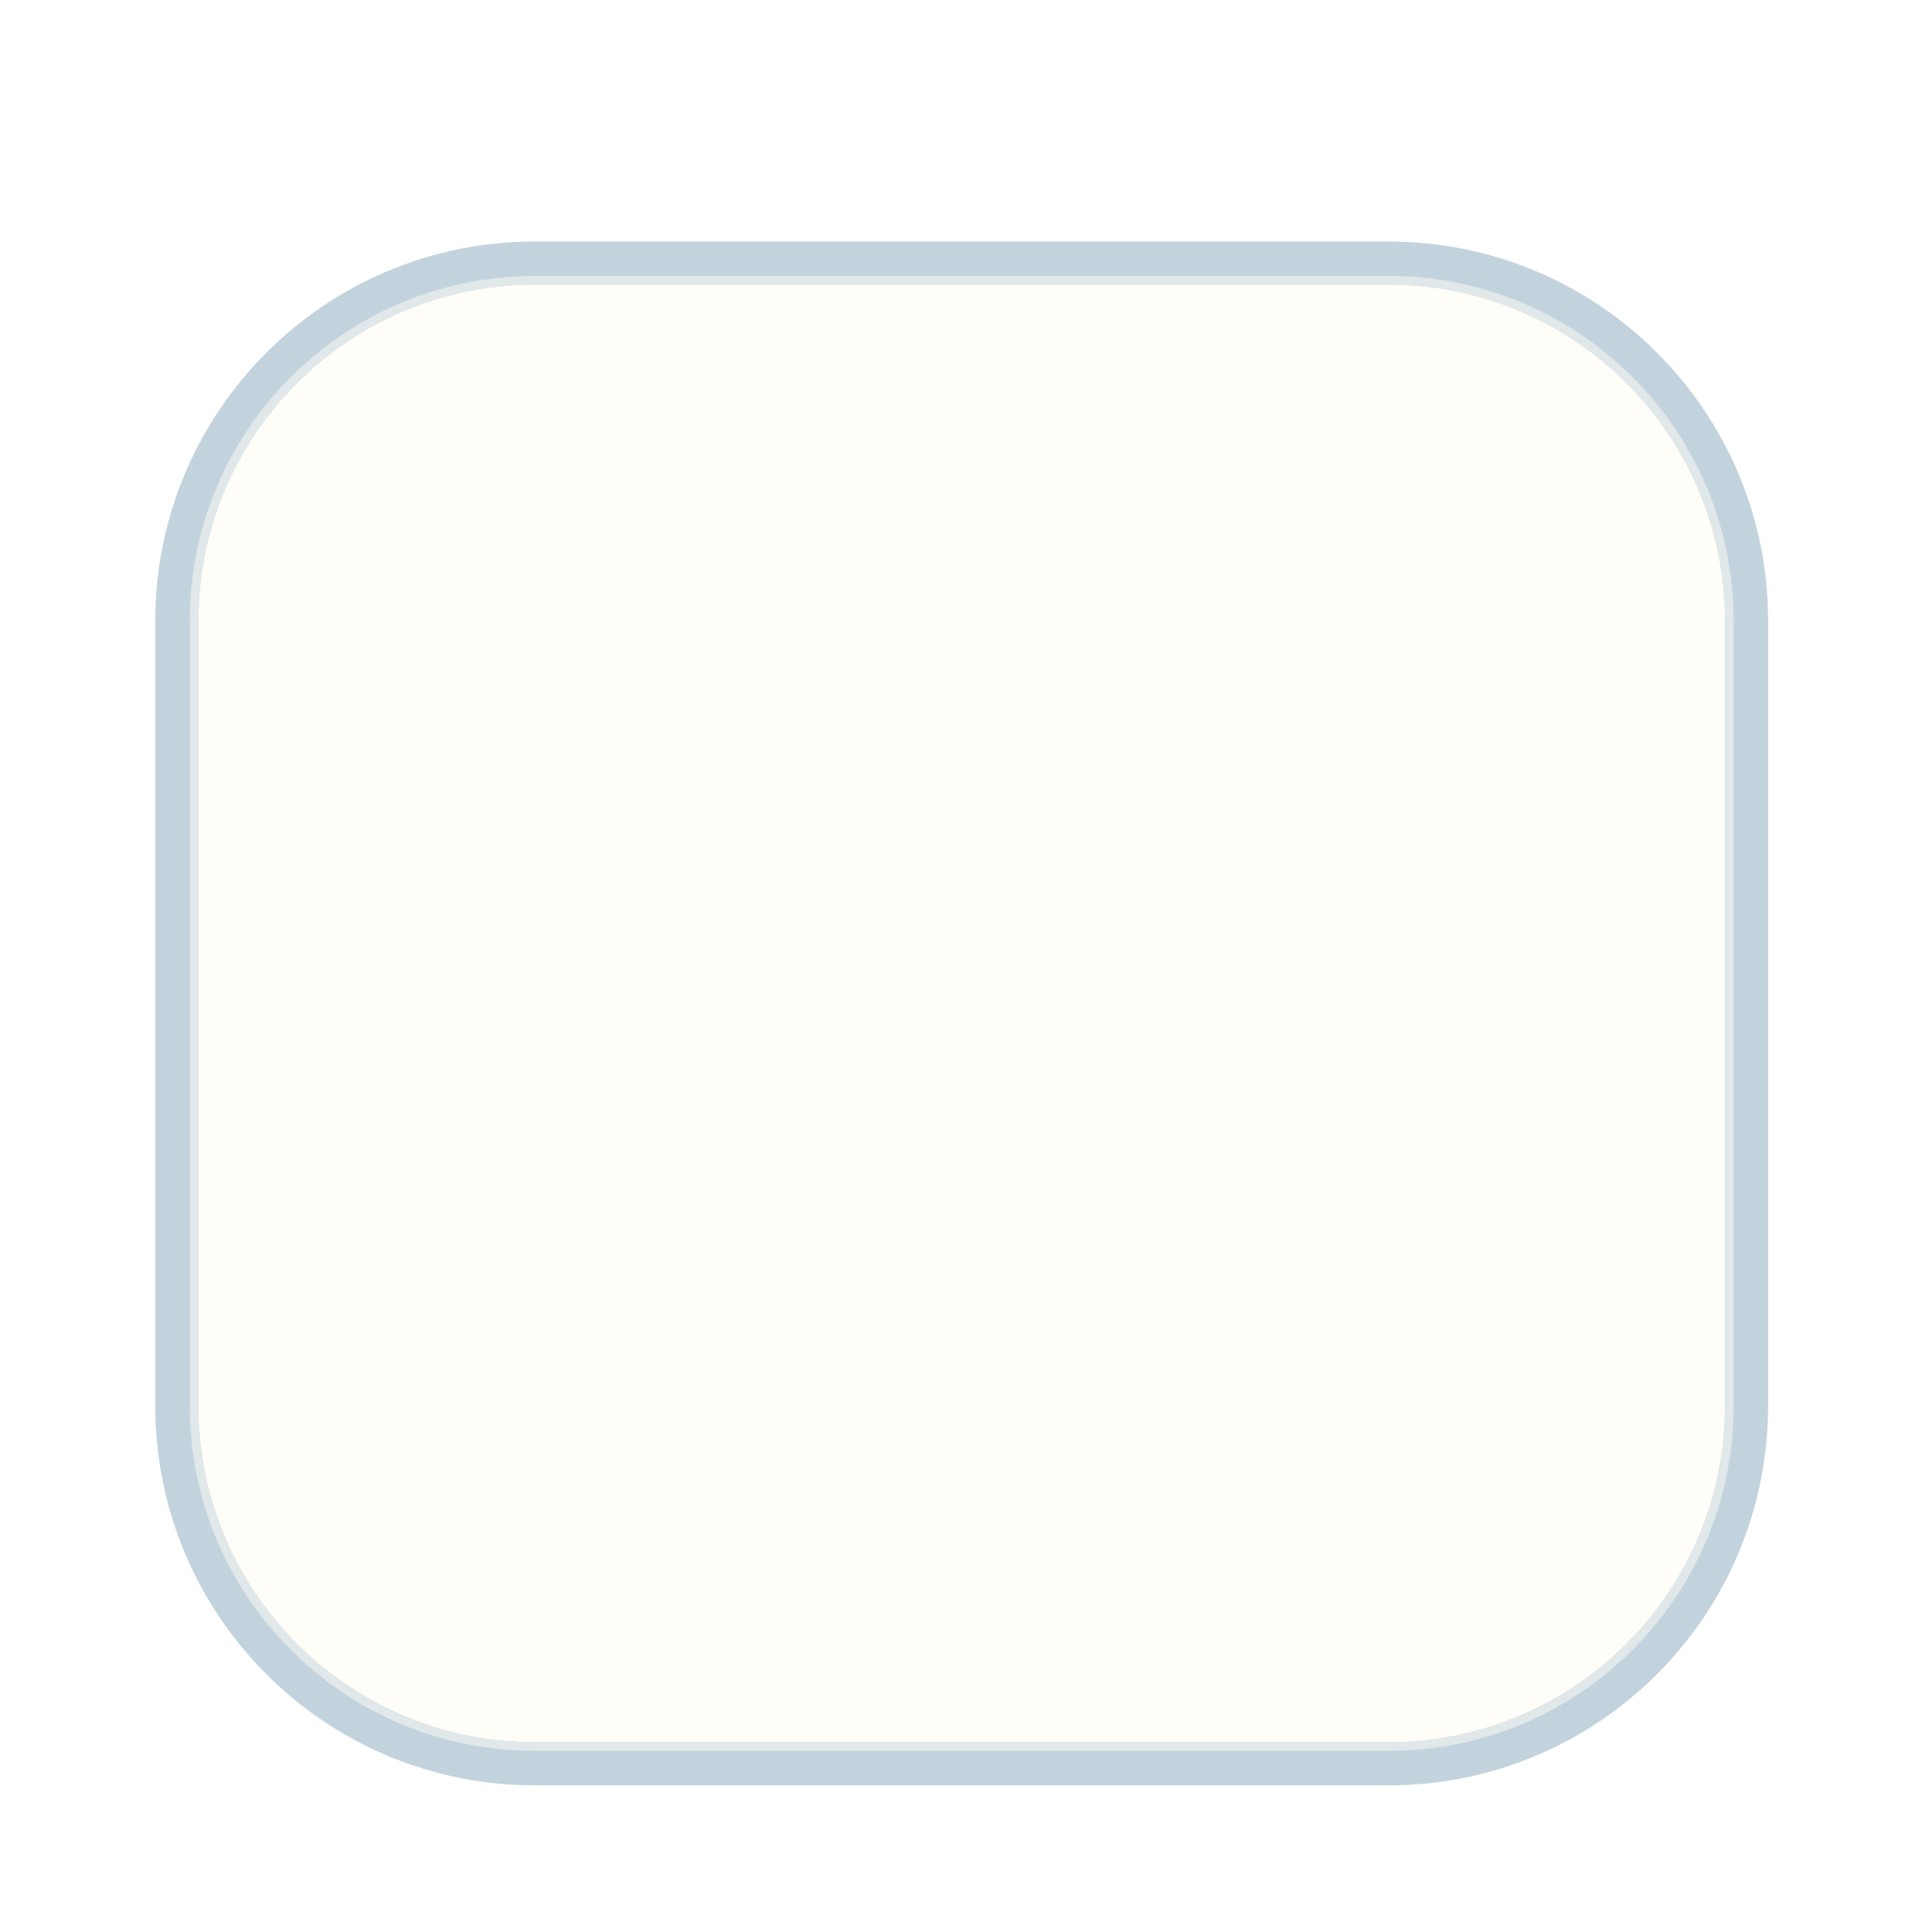
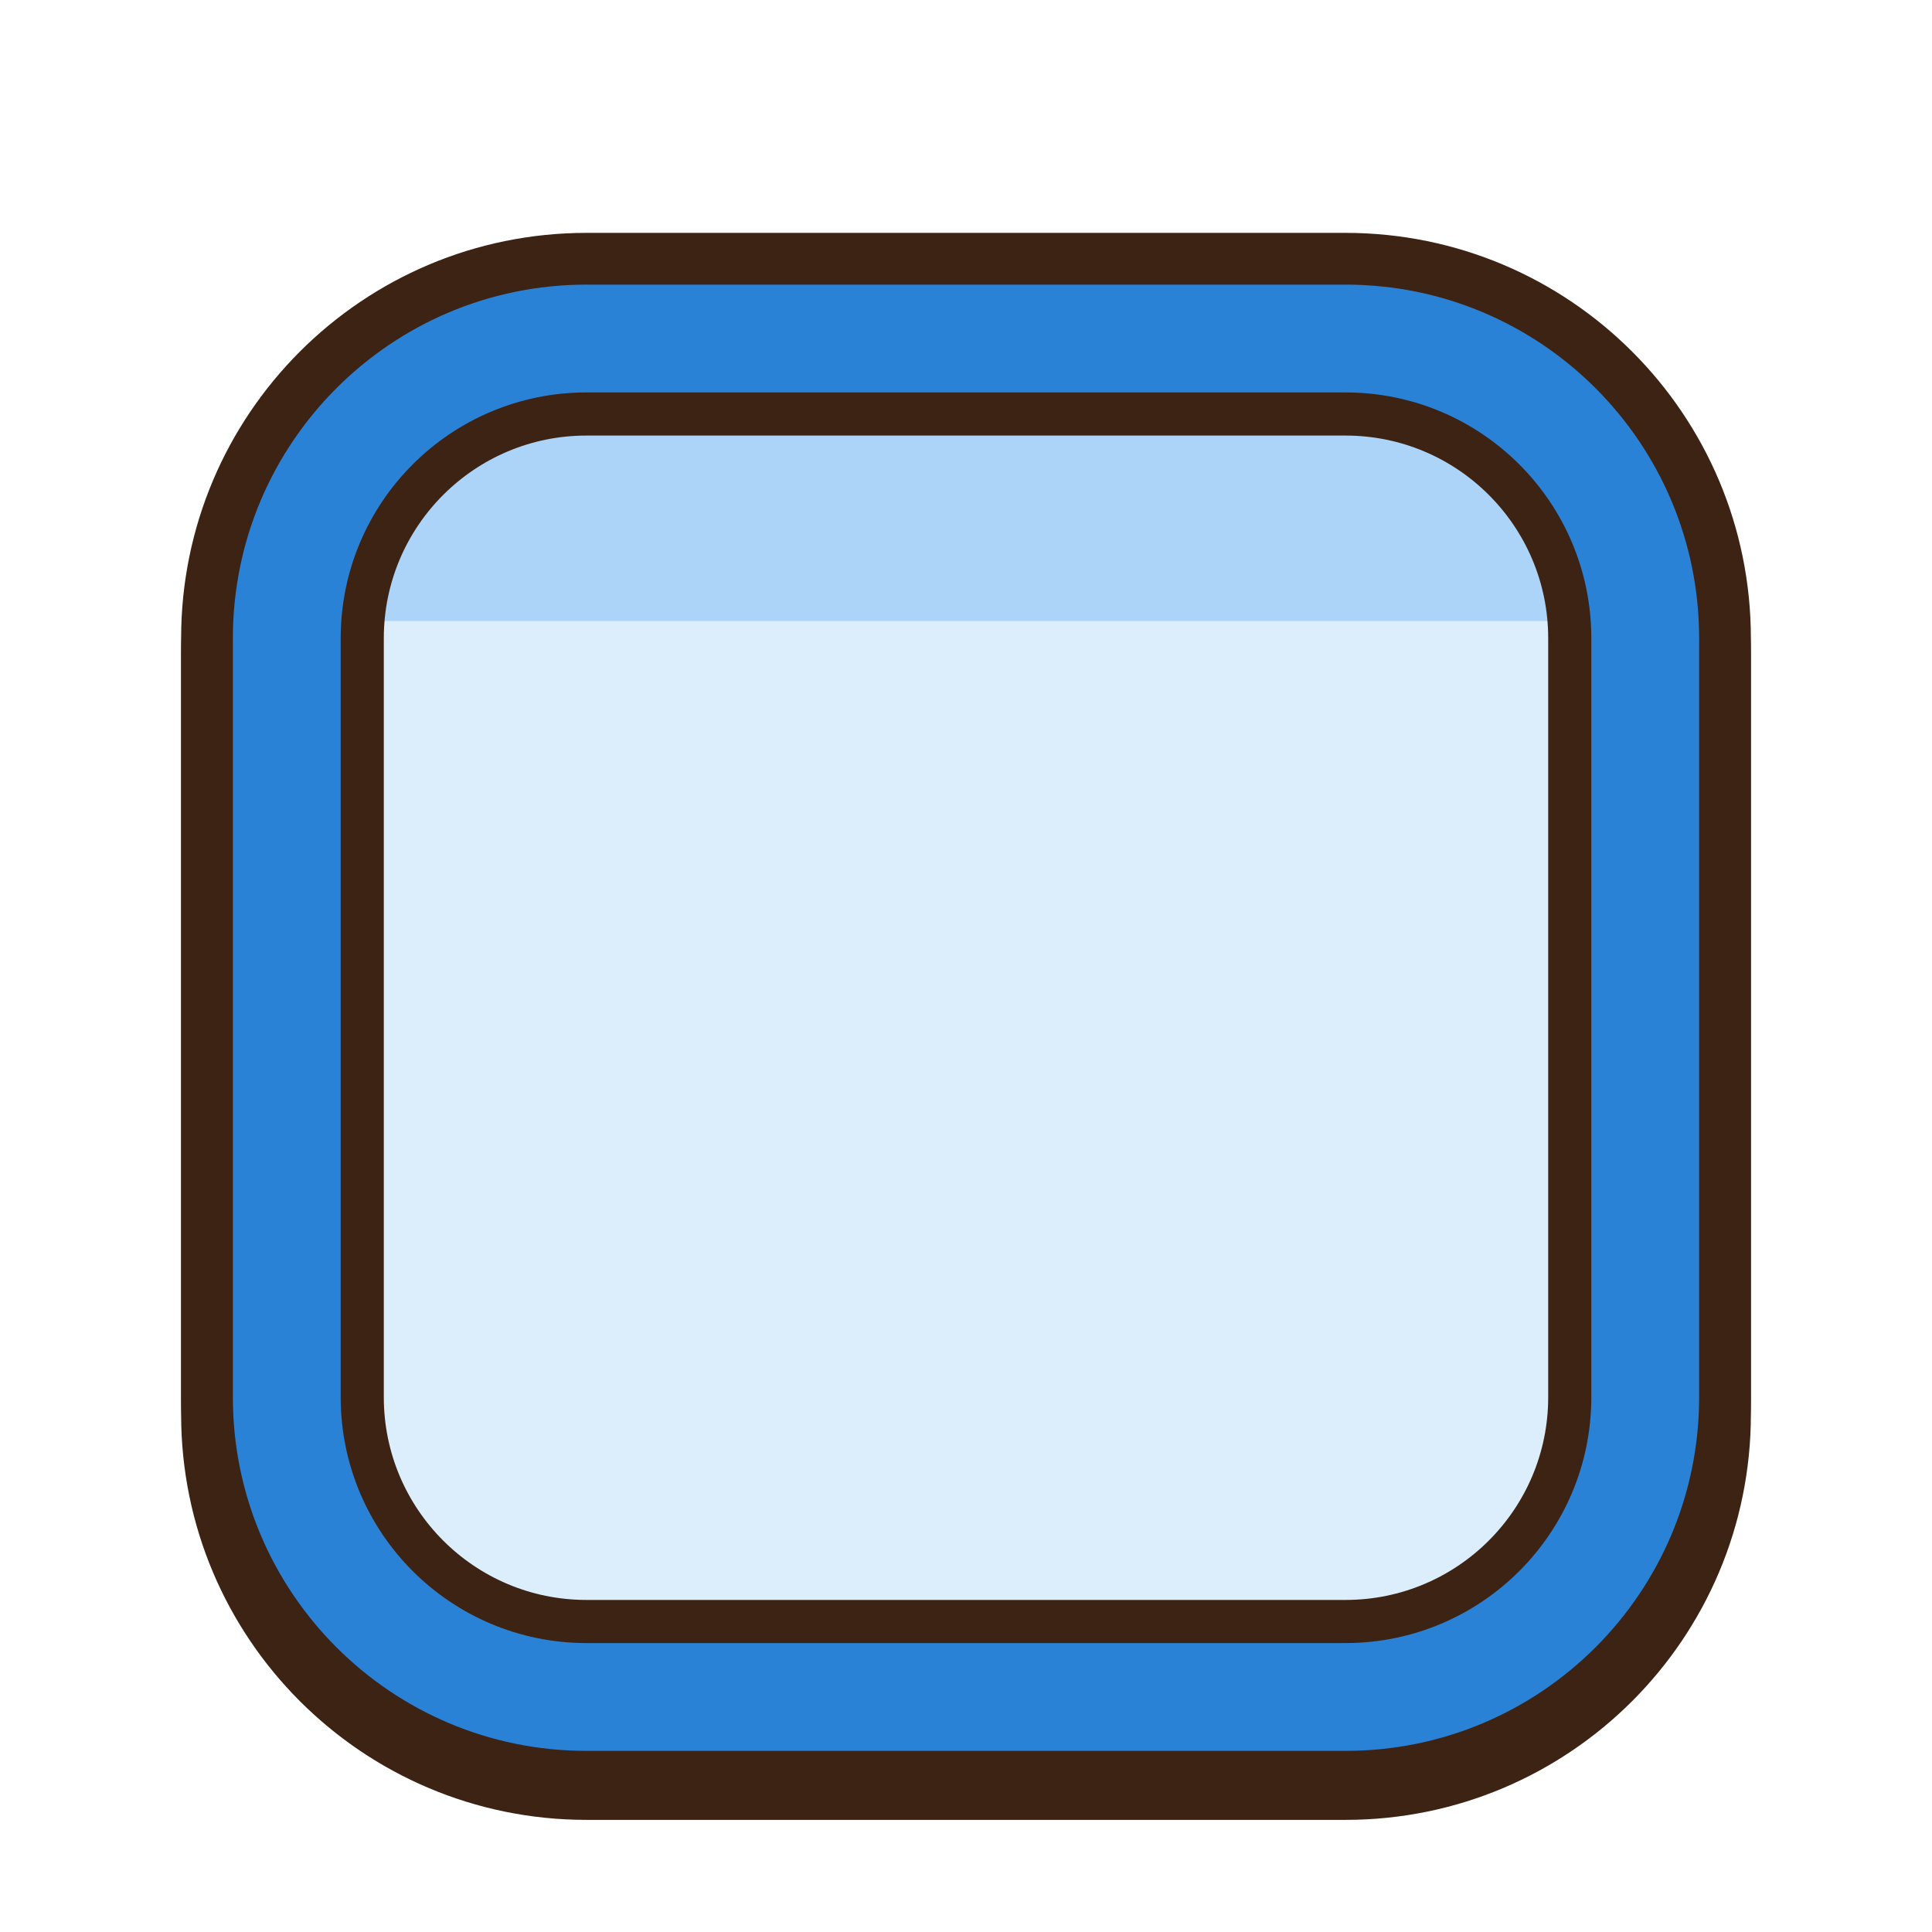
- <svg xmlns="http://www.w3.org/2000/svg" width="224" height="224" viewBox="0 0 224 224">
-   <rect x="20.5" y="30.5" width="182.0" height="174.0" rx="41.5" fill="#FFFDF7" stroke="#C3D3DE" stroke-width="5.0" />
-   <rect x="22.5" y="32.5" width="178.0" height="170.0" rx="39.5" fill="none" stroke="#E1E8EA" stroke-width="1.0" />
+ <svg xmlns="http://www.w3.org/2000/svg" viewBox="0 0 224 224" width="224" height="224">
+   <g transform="scale(2)">
+     <defs>
+       <clipPath id="clip_pressed">
+         <rect x="21" y="24" width="70" height="70" rx="13" />
+       </clipPath>
+     </defs>
+     <rect x="12" y="16" width="88" height="88" rx="22" fill="#1D5FAF" stroke="#3D2314" stroke-width="3" />
+     <rect x="12" y="15" width="88" height="88" rx="22" fill="#2A82D6" stroke="#3D2314" stroke-width="3" />
+     <g clip-path="url(#clip_pressed)">
+       <rect x="21" y="24" width="70" height="70" fill="#DCEEFC" />
+       <rect x="21" y="24" width="70" height="12" fill="#ACD4F8" />
+     </g>
+     <rect x="21" y="24" width="70" height="70" rx="13" fill="none" stroke="#3D2314" stroke-width="2.5" />
+   </g>
</svg>
